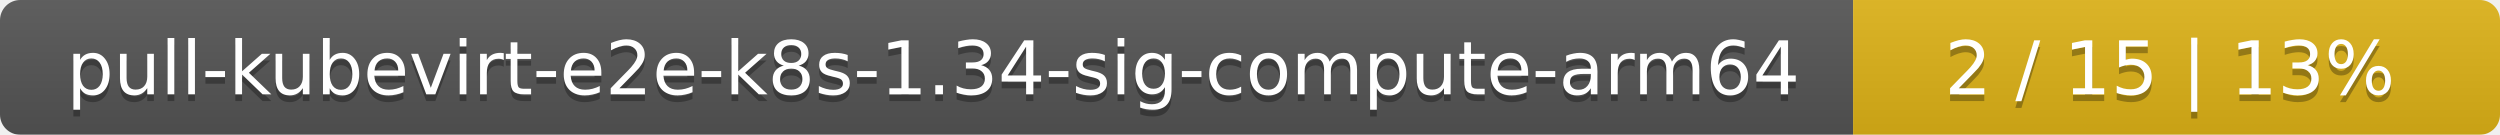
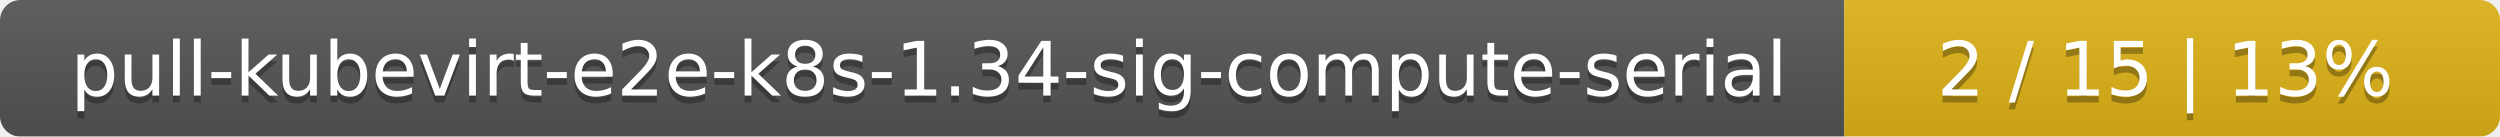
- <svg xmlns="http://www.w3.org/2000/svg" width="371" height="20">
+ <svg xmlns="http://www.w3.org/2000/svg" width="366" height="20">
  <linearGradient id="smooth" x2="0" y2="100%">
    <stop offset="0" stop-color="#bbb" stop-opacity=".1" />
    <stop offset="1" stop-opacity=".1" />
  </linearGradient>
  <mask id="round">
-     <rect width="371" height="20" rx="3" fill="#fff" />
+     <rect width="366" height="20" rx="3" fill="#fff" />
  </mask>
  <g mask="url(#round)">
-     <rect width="275" height="20" fill="#555" />
-     <rect x="275" width="96" height="20" fill="#dfb317" />
-     <rect width="371" height="20" fill="url(#smooth)" />
+     <rect width="270" height="20" fill="#555" />
+     <rect x="270" width="96" height="20" fill="#dfb317" />
+     <rect width="366" height="20" fill="url(#smooth)" />
  </g>
  <g fill="#fff" text-anchor="middle" font-family="DejaVu Sans,Verdana,Geneva,sans-serif" font-size="11">
-     <text x="138.5" y="15" fill="#010101" fill-opacity=".3">pull-kubevirt-e2e-k8s-1.34-sig-compute-arm64</text>
-     <text x="138.5" y="14">pull-kubevirt-e2e-k8s-1.34-sig-compute-arm64</text>
-     <text x="322" y="15" fill="#010101" fill-opacity=".3">2 / 15    |    13%</text>
-     <text x="322" y="14">2 / 15    |    13%</text>
+     <text x="136" y="15" fill="#010101" fill-opacity=".3">pull-kubevirt-e2e-k8s-1.34-sig-compute-serial</text>
+     <text x="136" y="14">pull-kubevirt-e2e-k8s-1.34-sig-compute-serial</text>
+     <text x="317" y="15" fill="#010101" fill-opacity=".3">2 / 15    |    13%</text>
+     <text x="317" y="14">2 / 15    |    13%</text>
  </g>
</svg>
